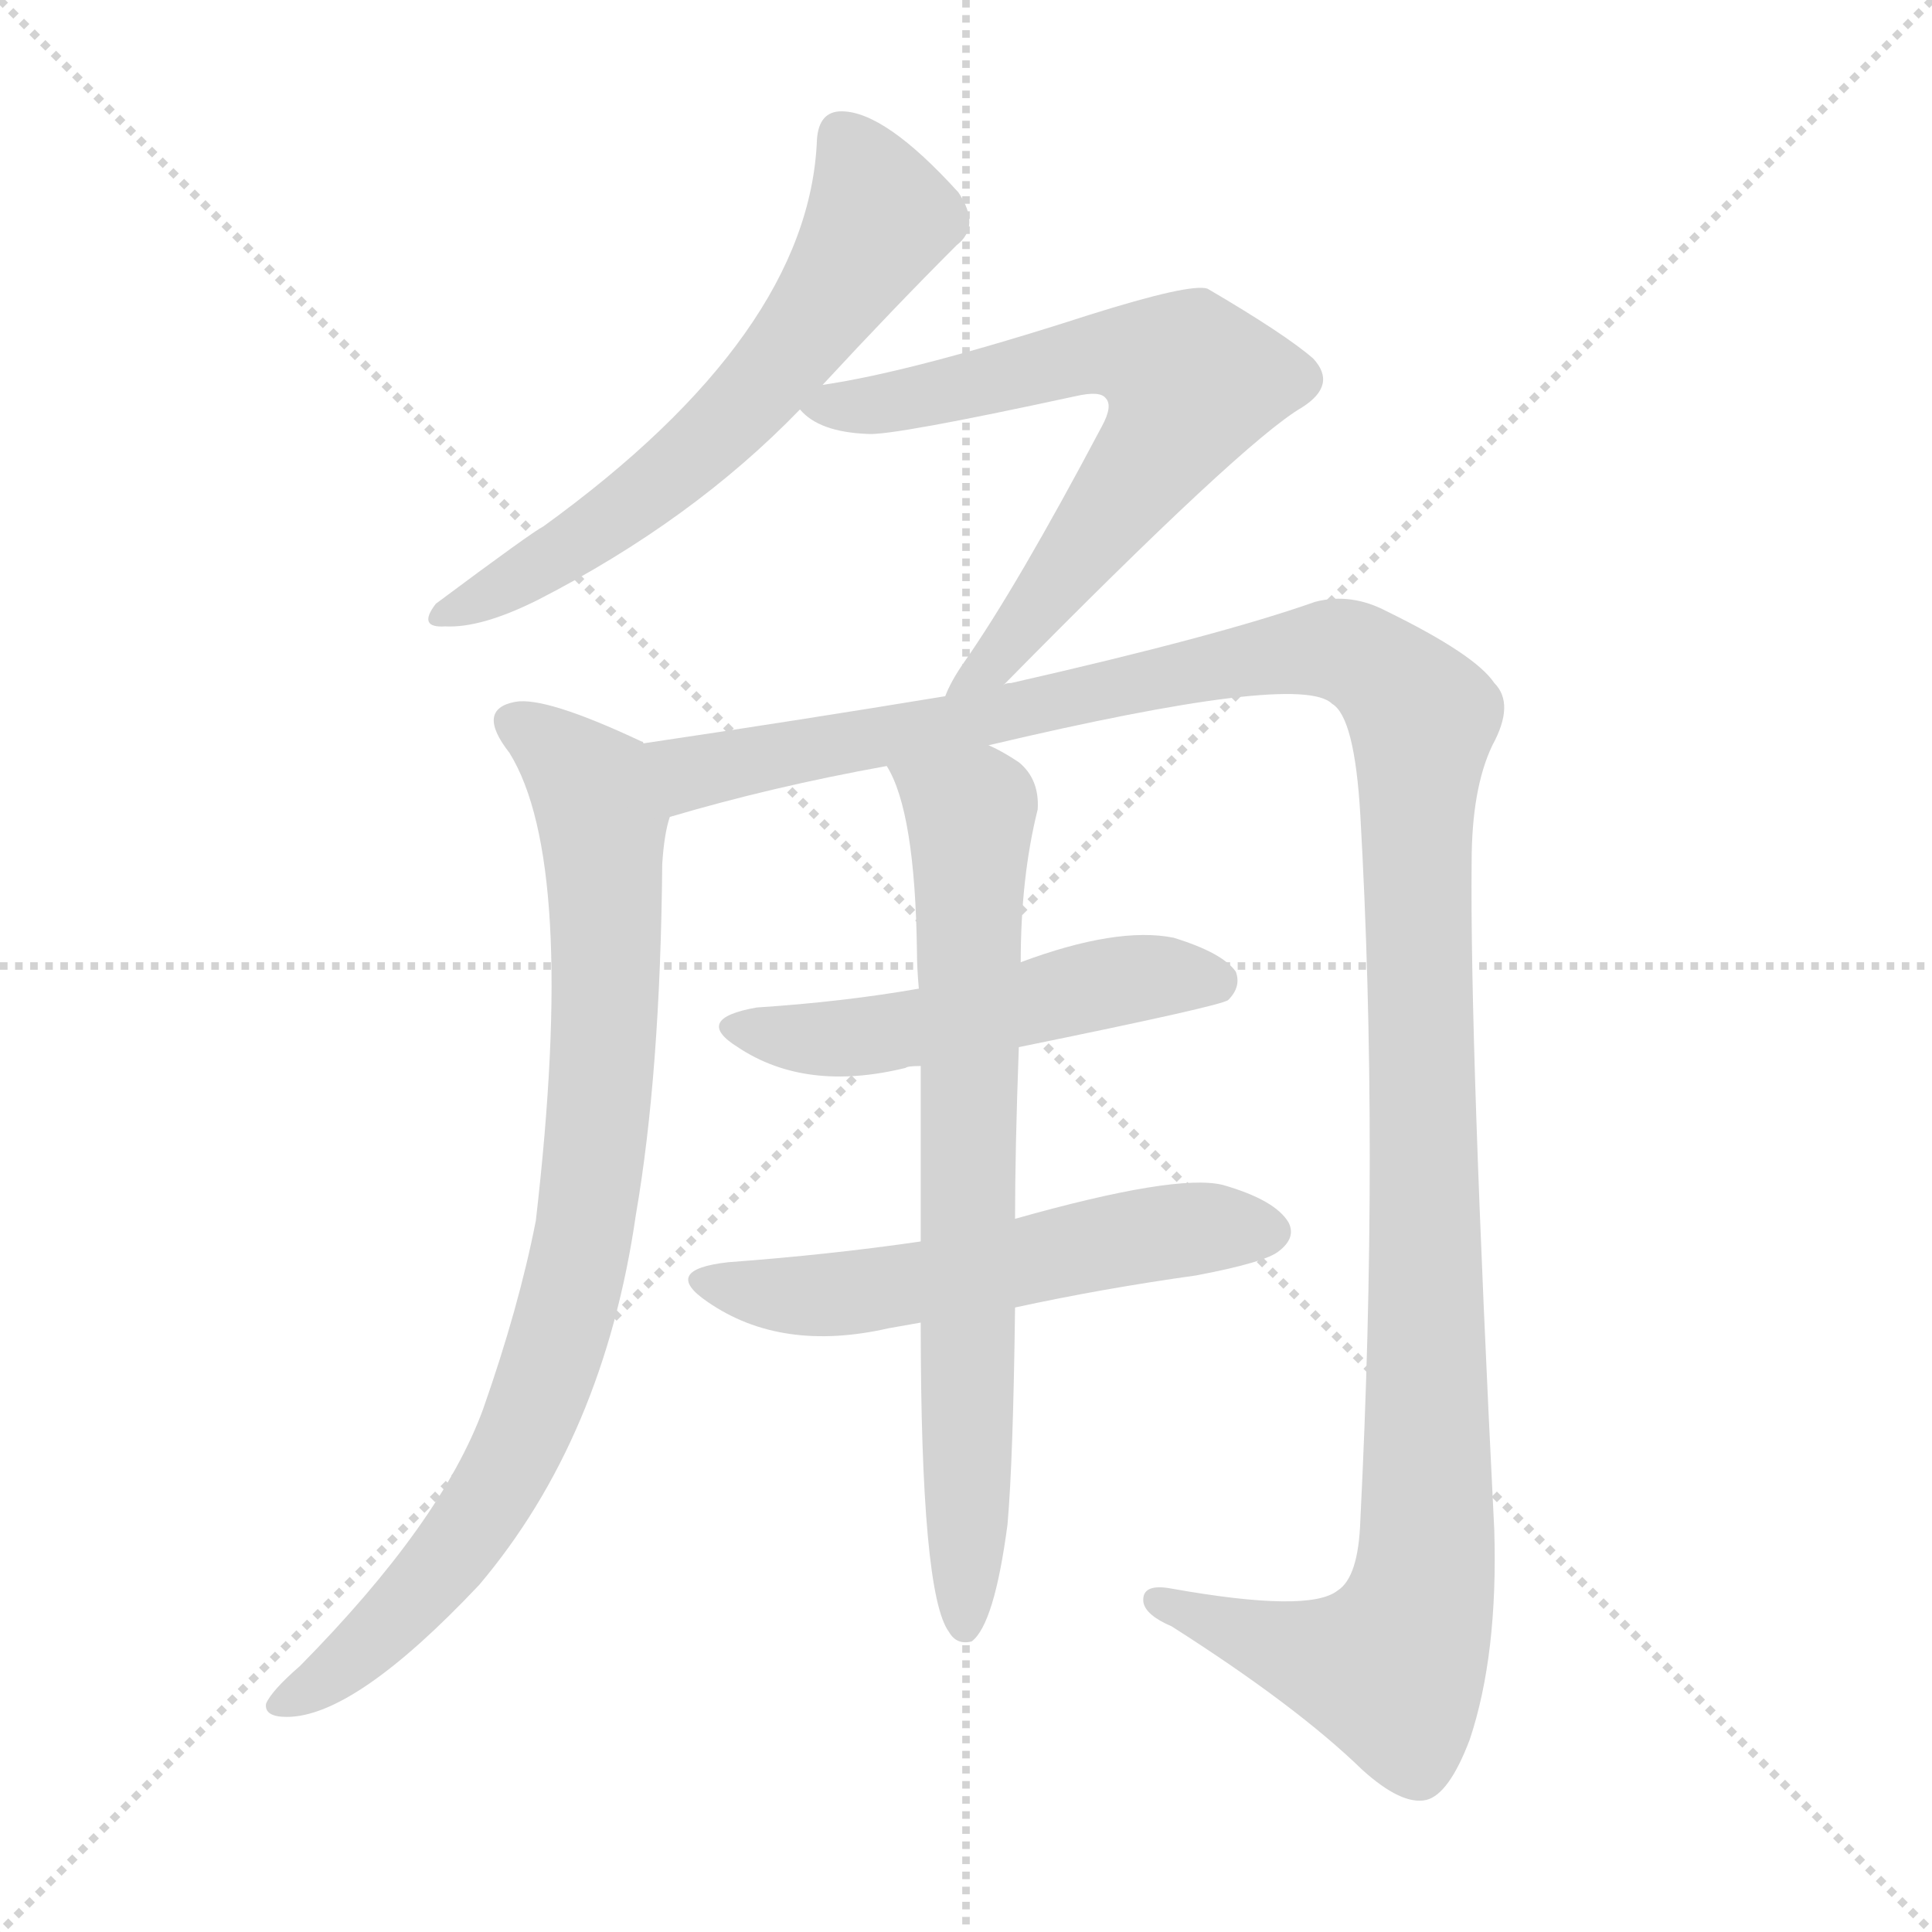
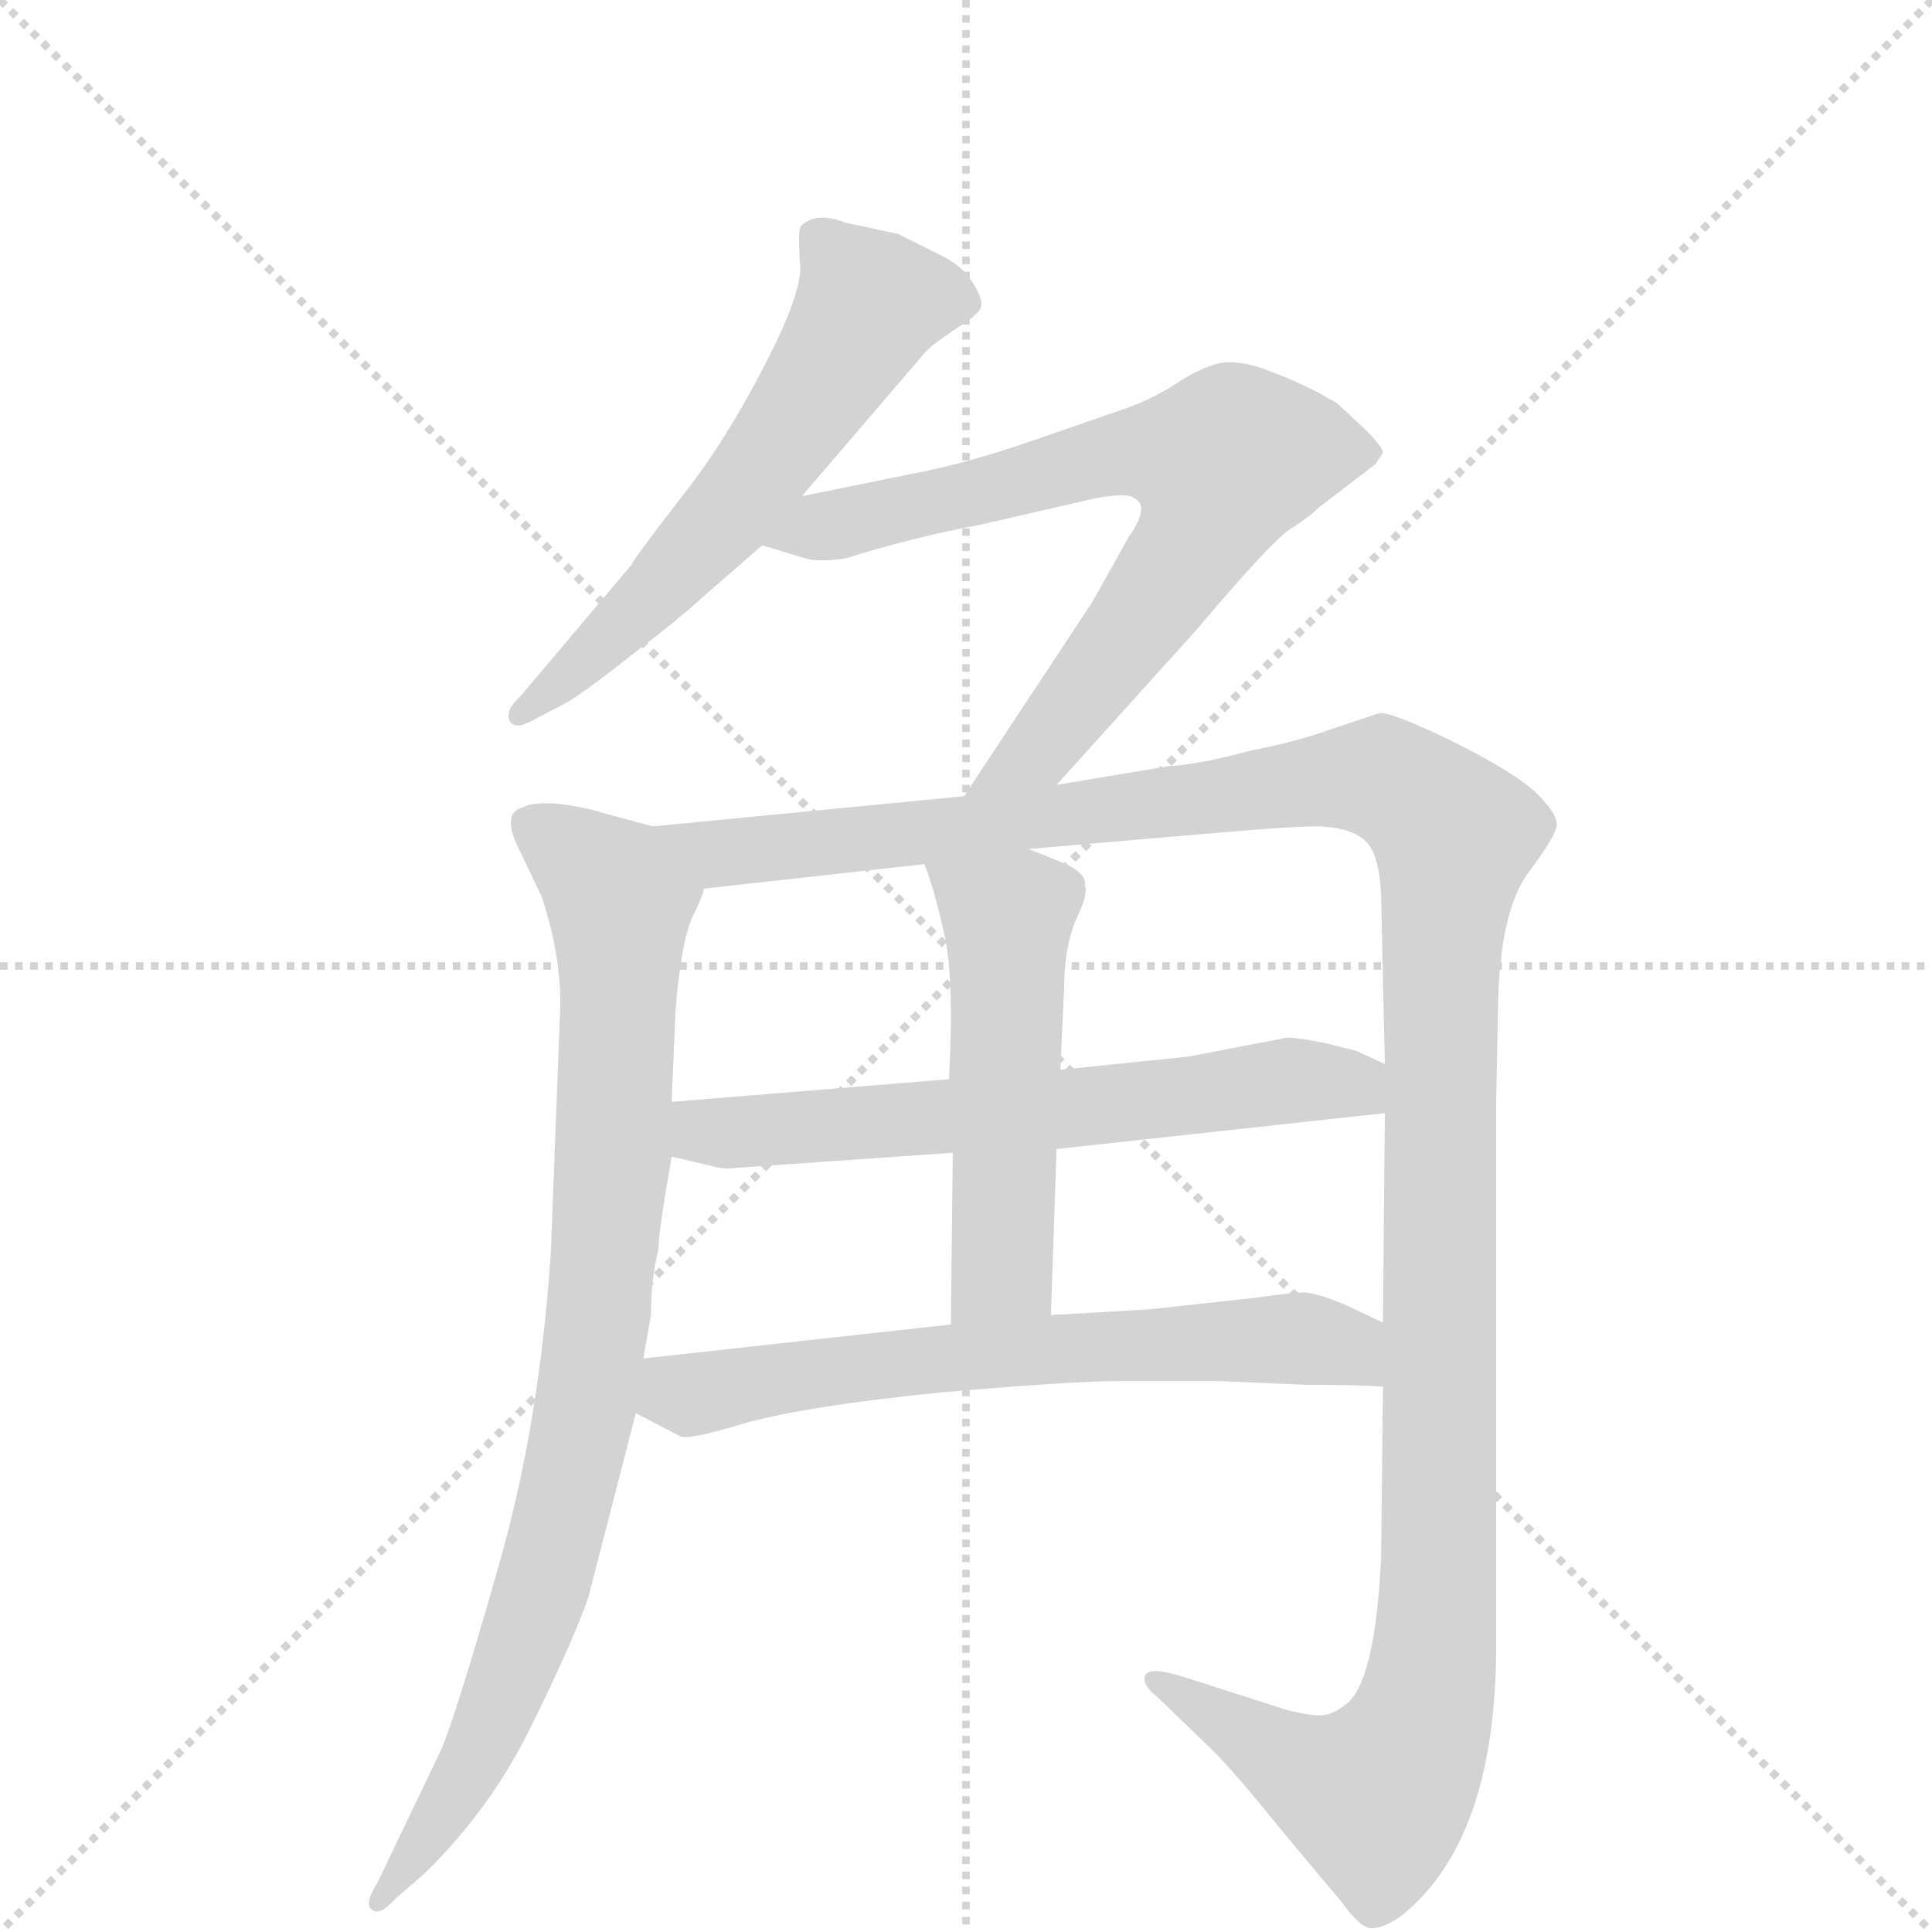
<svg xmlns="http://www.w3.org/2000/svg" version="1.1" viewBox="0 0 1024 1024">
  <g stroke="lightgray" stroke-dasharray="1,1" stroke-width="1" transform="scale(4, 4)">
    <line x1="0" y1="0" x2="256" y2="256" />
    <line x1="256" y1="0" x2="0" y2="256" />
    <line x1="128" y1="0" x2="128" y2="256" />
    <line x1="0" y1="128" x2="256" y2="128" />
  </g>
-   <g transform="scale(1, -1) translate(0, -900)">
+   <g transform="scale(1, -1) translate(0, -860)">
    <style type="text/css">
      
        @keyframes keyframes0 {
          from {
            stroke: blue;
-             stroke-dashoffset: 614;
+             stroke-dashoffset: 591;
+             stroke-width: 128;
+           }
+           66% {
+             animation-timing-function: step-end;
+             stroke: blue;
+             stroke-dashoffset: 0;
+             stroke-width: 128;
+           }
+           to {
+             stroke: black;
+             stroke-width: 1024;
+           }
+         }
+         #make-me-a-hanzi-animation-0 {
+           animation: keyframes0 0.731s both;
+           animation-delay: 0s;
+           animation-timing-function: linear;
+         }
+       
+         @keyframes keyframes1 {
+           from {
+             stroke: blue;
+             stroke-dashoffset: 720;
+             stroke-width: 128;
+           }
+           70% {
+             animation-timing-function: step-end;
+             stroke: blue;
+             stroke-dashoffset: 0;
+             stroke-width: 128;
+           }
+           to {
+             stroke: black;
+             stroke-width: 1024;
+           }
+         }
+         #make-me-a-hanzi-animation-1 {
+           animation: keyframes1 0.836s both;
+           animation-delay: 0.731s;
+           animation-timing-function: linear;
+         }
+       
+         @keyframes keyframes2 {
+           from {
+             stroke: blue;
+             stroke-dashoffset: 869;
+             stroke-width: 128;
+           }
+           74% {
+             animation-timing-function: step-end;
+             stroke: blue;
+             stroke-dashoffset: 0;
+             stroke-width: 128;
+           }
+           to {
+             stroke: black;
+             stroke-width: 1024;
+           }
+         }
+         #make-me-a-hanzi-animation-2 {
+           animation: keyframes2 0.957s both;
+           animation-delay: 1.567s;
+           animation-timing-function: linear;
+         }
+       
+         @keyframes keyframes3 {
+           from {
+             stroke: blue;
+             stroke-dashoffset: 1337;
+             stroke-width: 128;
+           }
+           81% {
+             animation-timing-function: step-end;
+             stroke: blue;
+             stroke-dashoffset: 0;
+             stroke-width: 128;
+           }
+           to {
+             stroke: black;
+             stroke-width: 1024;
+           }
+         }
+         #make-me-a-hanzi-animation-3 {
+           animation: keyframes3 1.338s both;
+           animation-delay: 2.524s;
+           animation-timing-function: linear;
+         }
+       
+         @keyframes keyframes4 {
+           from {
+             stroke: blue;
+             stroke-dashoffset: 626;
            stroke-width: 128;
          }
          67% {
            animation-timing-function: step-end;
            stroke: blue;
            stroke-dashoffset: 0;
            stroke-width: 128;
          }
          to {
            stroke: black;
            stroke-width: 1024;
          }
        }
-         #make-me-a-hanzi-animation-0 {
-           animation: keyframes0 0.75s both;
-           animation-delay: 0s;
-           animation-timing-function: linear;
-         }
-       
-         @keyframes keyframes1 {
-           from {
-             stroke: blue;
-             stroke-dashoffset: 668;
+         #make-me-a-hanzi-animation-4 {
+           animation: keyframes4 0.759s both;
+           animation-delay: 3.862s;
+           animation-timing-function: linear;
+         }
+       
+         @keyframes keyframes5 {
+           from {
+             stroke: blue;
+             stroke-dashoffset: 517;
+             stroke-width: 128;
+           }
+           63% {
+             animation-timing-function: step-end;
+             stroke: blue;
+             stroke-dashoffset: 0;
+             stroke-width: 128;
+           }
+           to {
+             stroke: black;
+             stroke-width: 1024;
+           }
+         }
+         #make-me-a-hanzi-animation-5 {
+           animation: keyframes5 0.671s both;
+           animation-delay: 4.622s;
+           animation-timing-function: linear;
+         }
+       
+         @keyframes keyframes6 {
+           from {
+             stroke: blue;
+             stroke-dashoffset: 647;
            stroke-width: 128;
          }
          68% {
            animation-timing-function: step-end;
            stroke: blue;
            stroke-dashoffset: 0;
            stroke-width: 128;
          }
          to {
            stroke: black;
            stroke-width: 1024;
          }
        }
-         #make-me-a-hanzi-animation-1 {
-           animation: keyframes1 0.794s both;
-           animation-delay: 0.75s;
-           animation-timing-function: linear;
-         }
-       
-         @keyframes keyframes2 {
-           from {
-             stroke: blue;
-             stroke-dashoffset: 850;
-             stroke-width: 128;
-           }
-           73% {
-             animation-timing-function: step-end;
-             stroke: blue;
-             stroke-dashoffset: 0;
-             stroke-width: 128;
-           }
-           to {
-             stroke: black;
-             stroke-width: 1024;
-           }
-         }
-         #make-me-a-hanzi-animation-2 {
-           animation: keyframes2 0.942s both;
-           animation-delay: 1.543s;
-           animation-timing-function: linear;
-         }
-       
-         @keyframes keyframes3 {
-           from {
-             stroke: blue;
-             stroke-dashoffset: 1320;
-             stroke-width: 128;
-           }
-           81% {
-             animation-timing-function: step-end;
-             stroke: blue;
-             stroke-dashoffset: 0;
-             stroke-width: 128;
-           }
-           to {
-             stroke: black;
-             stroke-width: 1024;
-           }
-         }
-         #make-me-a-hanzi-animation-3 {
-           animation: keyframes3 1.324s both;
-           animation-delay: 2.485s;
-           animation-timing-function: linear;
-         }
-       
-         @keyframes keyframes4 {
-           from {
-             stroke: blue;
-             stroke-dashoffset: 513;
-             stroke-width: 128;
-           }
-           63% {
-             animation-timing-function: step-end;
-             stroke: blue;
-             stroke-dashoffset: 0;
-             stroke-width: 128;
-           }
-           to {
-             stroke: black;
-             stroke-width: 1024;
-           }
-         }
-         #make-me-a-hanzi-animation-4 {
-           animation: keyframes4 0.667s both;
-           animation-delay: 3.809s;
-           animation-timing-function: linear;
-         }
-       
-         @keyframes keyframes5 {
-           from {
-             stroke: blue;
-             stroke-dashoffset: 554;
-             stroke-width: 128;
-           }
-           64% {
-             animation-timing-function: step-end;
-             stroke: blue;
-             stroke-dashoffset: 0;
-             stroke-width: 128;
-           }
-           to {
-             stroke: black;
-             stroke-width: 1024;
-           }
-         }
-         #make-me-a-hanzi-animation-5 {
-           animation: keyframes5 0.701s both;
-           animation-delay: 4.477s;
-           animation-timing-function: linear;
-         }
-       
-         @keyframes keyframes6 {
-           from {
-             stroke: blue;
-             stroke-dashoffset: 731;
-             stroke-width: 128;
-           }
-           70% {
-             animation-timing-function: step-end;
-             stroke: blue;
-             stroke-dashoffset: 0;
-             stroke-width: 128;
-           }
-           to {
-             stroke: black;
-             stroke-width: 1024;
-           }
-         }
        #make-me-a-hanzi-animation-6 {
-           animation: keyframes6 0.845s both;
-           animation-delay: 5.178s;
+           animation: keyframes6 0.777s both;
+           animation-delay: 5.292s;
          animation-timing-function: linear;
        }
      
    </style>
-     <path d="M 436 696 Q 473 736 507 770 Q 520 780 508 798 Q 469 841 446 841 Q 434 841 433 826 Q 429 723 288 621 Q 282 618 231 580 Q 221 567 236 568 Q 255 567 285 582 Q 367 624 424 683 L 436 696 Z" fill="lightgray" />
-     <path d="M 532 537 Q 659 666 690 684 Q 709 696 696 710 Q 681 723 640 747 Q 631 750 577 733 Q 484 703 436 696 C 412 692 412 692 424 683 Q 434 671 460 670 Q 473 669 570 690 Q 583 693 586 689 Q 590 685 584 674 Q 539 589 511 549 Q 504 539 501 531 C 487 504 511 516 532 537 Z" fill="lightgray" />
-     <path d="M 341 506 Q 341 507 340 507 Q 289 531 273 528 Q 252 524 270 501 Q 306 443 284 253 Q 275 207 256 153 Q 234 93 159 17 Q 144 4 141 -3 Q 140 -10 152 -10 Q 188 -10 254 60 Q 320 138 337 256 Q 350 331 351 442 Q 352 458 355 467 C 360 496 360 497 341 506 Z" fill="lightgray" />
-     <path d="M 524 505 Q 689 544 706 527 Q 718 520 721 468 Q 731 293 721 94 Q 720 64 709 57 Q 694 45 621 58 Q 605 61 606 51 Q 607 44 621 38 Q 687 -4 722 -38 Q 743 -57 756 -54 Q 768 -51 779 -22 Q 794 23 792 89 Q 779 348 780 443 Q 780 482 791 505 Q 803 527 792 538 Q 782 553 735 576 Q 716 586 697 581 Q 646 563 536 538 Q 533 538 532 537 L 501 531 Q 422 518 341 506 C 311 502 326 459 355 467 Q 409 483 470 494 L 524 505 Z" fill="lightgray" />
-     <path d="M 540 345 Q 648 367 651 370 Q 658 377 655 385 Q 648 395 622 403 Q 592 409 541 390 L 487 376 Q 447 369 401 366 Q 367 360 391 345 Q 427 321 480 334 Q 481 335 488 335 L 540 345 Z" fill="lightgray" />
-     <path d="M 538 207 Q 584 217 634 224 Q 671 231 678 237 Q 687 244 683 252 Q 676 264 648 272 Q 623 278 538 254 L 488 242 Q 440 235 386 231 Q 350 227 375 210 Q 414 183 471 196 Q 477 197 488 199 L 538 207 Z" fill="lightgray" />
-     <path d="M 538 254 Q 538 291 540 345 L 541 390 Q 541 435 550 471 Q 551 487 540 496 Q 531 502 524 505 C 498 519 458 521 470 494 Q 485 470 486 396 Q 486 387 487 376 L 488 335 Q 488 292 488 242 L 488 199 Q 488 55 503 35 Q 507 28 515 30 Q 527 39 534 92 Q 537 126 538 207 L 538 254 Z" fill="lightgray" />
+     <path d="M 425 597 L 491 674 Q 495 678 507 686 Q 520 694 520 698 Q 521 702 515 711 Q 509 720 498 725 L 476 736 L 448 742 Q 438 746 431 744 Q 425 742 424 739 Q 423 736 424 721 Q 426 706 405 666 Q 384 625 360 595 Q 336 564 335 561 L 275 490 Q 268 484 270 478 Q 273 473 282 478 L 301 488 Q 311 494 335 513 Q 360 532 373 544 L 404 571 L 425 597 Z" fill="lightgray" />
+     <path d="M 560 444 L 634 526 Q 672 571 683 579 Q 694 586 699 591 L 729 614 L 733 620 Q 733 623 724 632 L 709 646 Q 693 656 671 664 Q 661 668 651 668 Q 642 668 627 659 Q 612 649 598 644 L 546 626 Q 511 614 484 609 L 425 597 C 396 591 375 580 404 571 L 427 564 Q 433 562 448 564 Q 483 575 520 582 L 581 596 Q 598 599 601 596 Q 610 592 598 575 L 579 541 L 511 438 C 494 413 540 422 560 444 Z" fill="lightgray" />
+     <path d="M 346 422 L 320 429 Q 311 432 296 434 Q 282 435 277 432 Q 265 429 276 408 L 287 385 Q 297 355 297 328 L 292 197 Q 286 105 264 29 Q 242 -48 234 -67 L 200 -138 Q 193 -149 197 -152 Q 201 -156 210 -146 L 225 -133 Q 261 -98 283 -52 Q 305 -7 312 14 L 337 111 L 341 140 L 345 163 Q 345 182 349 198 Q 349 207 356 247 L 356 276 L 358 324 Q 361 361 367 374 Q 373 386 373 389 C 382 412 375 414 346 422 Z" fill="lightgray" />
+     <path d="M 733 125 L 732 34 Q 729 -28 715 -42 Q 708 -48 702 -49 Q 696 -50 681 -46 L 628 -29 Q 609 -23 607 -28 Q 605 -33 614 -40 L 643 -68 Q 655 -80 680 -111 L 711 -148 Q 721 -162 727 -162 Q 733 -162 742 -156 Q 793 -116 793 -12 L 793 276 L 794 328 Q 795 375 809 396 Q 824 416 825 422 Q 826 428 815 439 Q 804 450 770 467 Q 737 483 731 482 L 707 474 Q 688 467 662 462 Q 637 455 620 454 L 560 444 L 511 438 L 346 422 C 316 419 343 386 373 389 L 490 402 L 545 410 L 650 419 Q 684 422 700 422 Q 717 421 724 414 Q 731 407 732 386 L 734 296 L 734 270 L 733 159 L 733 125 Z" fill="lightgray" />
+     <path d="M 356 247 L 377 242 Q 384 240 390 241 L 505 249 L 560 251 L 734 270 C 764 273 761 283 734 296 L 719 303 L 703 307 Q 689 310 682 310 L 630 300 L 562 293 L 503 288 L 356 276 C 326 274 327 254 356 247 Z" fill="lightgray" />
+     <path d="M 505 249 L 504 158 C 504 128 556 133 557 163 L 560 251 L 562 293 L 564 336 Q 564 357 570 372 Q 577 386 575 391 Q 576 396 567 401 Q 563 403 545 410 C 517 421 480 430 490 402 Q 495 389 500 367 Q 506 344 503 288 L 505 249 Z" fill="lightgray" />
+     <path d="M 646 128 L 693 126 Q 723 126 733 125 C 763 123 760 146 733 159 L 714 168 Q 700 174 692 175 Q 685 175 664 172 L 609 166 L 557 163 L 504 158 L 341 140 C 311 137 310 125 337 111 L 360 99 Q 363 96 396 106 Q 429 115 499 122 Q 569 128 593 128 L 646 128 Z" fill="lightgray" />
    <clipPath id="make-me-a-hanzi-clip-0">
-       <path d="M 436 696 Q 473 736 507 770 Q 520 780 508 798 Q 469 841 446 841 Q 434 841 433 826 Q 429 723 288 621 Q 282 618 231 580 Q 221 567 236 568 Q 255 567 285 582 Q 367 624 424 683 L 436 696 Z" />
-     </clipPath>
-     <path clip-path="url(#make-me-a-hanzi-clip-0)" d="M 446 828 L 465 782 L 403 694 L 312 616 L 241 577" fill="none" id="make-me-a-hanzi-animation-0" stroke-dasharray="486 972" stroke-linecap="round" />
+       <path d="M 425 597 L 491 674 Q 495 678 507 686 Q 520 694 520 698 Q 521 702 515 711 Q 509 720 498 725 L 476 736 L 448 742 Q 438 746 431 744 Q 425 742 424 739 Q 423 736 424 721 Q 426 706 405 666 Q 384 625 360 595 Q 336 564 335 561 L 275 490 Q 268 484 270 478 Q 273 473 282 478 L 301 488 Q 311 494 335 513 Q 360 532 373 544 L 404 571 L 425 597 Z" />
+     </clipPath>
+     <path clip-path="url(#make-me-a-hanzi-clip-0)" d="M 509 701 L 461 700 L 383 585 L 308 507 L 276 483" fill="none" id="make-me-a-hanzi-animation-0" stroke-dasharray="463 926" stroke-linecap="round" />
    <clipPath id="make-me-a-hanzi-clip-1">
-       <path d="M 532 537 Q 659 666 690 684 Q 709 696 696 710 Q 681 723 640 747 Q 631 750 577 733 Q 484 703 436 696 C 412 692 412 692 424 683 Q 434 671 460 670 Q 473 669 570 690 Q 583 693 586 689 Q 590 685 584 674 Q 539 589 511 549 Q 504 539 501 531 C 487 504 511 516 532 537 Z" />
-     </clipPath>
-     <path clip-path="url(#make-me-a-hanzi-clip-1)" d="M 431 683 L 529 698 L 574 712 L 614 709 L 629 701 L 618 668 L 533 554 L 509 533" fill="none" id="make-me-a-hanzi-animation-1" stroke-dasharray="540 1080" stroke-linecap="round" />
+       <path d="M 560 444 L 634 526 Q 672 571 683 579 Q 694 586 699 591 L 729 614 L 733 620 Q 733 623 724 632 L 709 646 Q 693 656 671 664 Q 661 668 651 668 Q 642 668 627 659 Q 612 649 598 644 L 546 626 Q 511 614 484 609 L 425 597 C 396 591 375 580 404 571 L 427 564 Q 433 562 448 564 Q 483 575 520 582 L 581 596 Q 598 599 601 596 Q 610 592 598 575 L 579 541 L 511 438 C 494 413 540 422 560 444 Z" />
+     </clipPath>
+     <path clip-path="url(#make-me-a-hanzi-clip-1)" d="M 411 573 L 599 621 L 648 614 L 640 585 L 600 525 L 551 463 L 517 444" fill="none" id="make-me-a-hanzi-animation-1" stroke-dasharray="592 1184" stroke-linecap="round" />
    <clipPath id="make-me-a-hanzi-clip-2">
-       <path d="M 341 506 Q 341 507 340 507 Q 289 531 273 528 Q 252 524 270 501 Q 306 443 284 253 Q 275 207 256 153 Q 234 93 159 17 Q 144 4 141 -3 Q 140 -10 152 -10 Q 188 -10 254 60 Q 320 138 337 256 Q 350 331 351 442 Q 352 458 355 467 C 360 496 360 497 341 506 Z" />
-     </clipPath>
-     <path clip-path="url(#make-me-a-hanzi-clip-2)" d="M 275 514 L 314 483 L 319 465 L 318 320 L 301 206 L 277 138 L 242 79 L 172 9 L 149 -2" fill="none" id="make-me-a-hanzi-animation-2" stroke-dasharray="722 1444" stroke-linecap="round" />
+       <path d="M 346 422 L 320 429 Q 311 432 296 434 Q 282 435 277 432 Q 265 429 276 408 L 287 385 Q 297 355 297 328 L 292 197 Q 286 105 264 29 Q 242 -48 234 -67 L 200 -138 Q 193 -149 197 -152 Q 201 -156 210 -146 L 225 -133 Q 261 -98 283 -52 Q 305 -7 312 14 L 337 111 L 341 140 L 345 163 Q 345 182 349 198 Q 349 207 356 247 L 356 276 L 358 324 Q 361 361 367 374 Q 373 386 373 389 C 382 412 375 414 346 422 Z" />
+     </clipPath>
+     <path clip-path="url(#make-me-a-hanzi-clip-2)" d="M 284 420 L 329 382 L 326 254 L 310 111 L 269 -35 L 244 -86 L 202 -146" fill="none" id="make-me-a-hanzi-animation-2" stroke-dasharray="741 1482" stroke-linecap="round" />
    <clipPath id="make-me-a-hanzi-clip-3">
-       <path d="M 524 505 Q 689 544 706 527 Q 718 520 721 468 Q 731 293 721 94 Q 720 64 709 57 Q 694 45 621 58 Q 605 61 606 51 Q 607 44 621 38 Q 687 -4 722 -38 Q 743 -57 756 -54 Q 768 -51 779 -22 Q 794 23 792 89 Q 779 348 780 443 Q 780 482 791 505 Q 803 527 792 538 Q 782 553 735 576 Q 716 586 697 581 Q 646 563 536 538 Q 533 538 532 537 L 501 531 Q 422 518 341 506 C 311 502 326 459 355 467 Q 409 483 470 494 L 524 505 Z" />
-     </clipPath>
-     <path clip-path="url(#make-me-a-hanzi-clip-3)" d="M 349 502 L 371 491 L 535 519 L 549 527 L 700 556 L 732 544 L 754 520 L 750 482 L 757 98 L 752 47 L 737 16 L 704 20 L 614 51" fill="none" id="make-me-a-hanzi-animation-3" stroke-dasharray="1192 2384" stroke-linecap="round" />
+       <path d="M 733 125 L 732 34 Q 729 -28 715 -42 Q 708 -48 702 -49 Q 696 -50 681 -46 L 628 -29 Q 609 -23 607 -28 Q 605 -33 614 -40 L 643 -68 Q 655 -80 680 -111 L 711 -148 Q 721 -162 727 -162 Q 733 -162 742 -156 Q 793 -116 793 -12 L 793 276 L 794 328 Q 795 375 809 396 Q 824 416 825 422 Q 826 428 815 439 Q 804 450 770 467 Q 737 483 731 482 L 707 474 Q 688 467 662 462 Q 637 455 620 454 L 560 444 L 511 438 L 346 422 C 316 419 343 386 373 389 L 490 402 L 545 410 L 650 419 Q 684 422 700 422 Q 717 421 724 414 Q 731 407 732 386 L 734 296 L 734 270 L 733 159 L 733 125 Z" />
+     </clipPath>
+     <path clip-path="url(#make-me-a-hanzi-clip-3)" d="M 354 419 L 381 407 L 722 448 L 746 441 L 771 417 L 763 334 L 762 11 L 753 -54 L 729 -92 L 697 -81 L 612 -33" fill="none" id="make-me-a-hanzi-animation-3" stroke-dasharray="1209 2418" stroke-linecap="round" />
    <clipPath id="make-me-a-hanzi-clip-4">
-       <path d="M 540 345 Q 648 367 651 370 Q 658 377 655 385 Q 648 395 622 403 Q 592 409 541 390 L 487 376 Q 447 369 401 366 Q 367 360 391 345 Q 427 321 480 334 Q 481 335 488 335 L 540 345 Z" />
-     </clipPath>
-     <path clip-path="url(#make-me-a-hanzi-clip-4)" d="M 393 357 L 416 350 L 453 350 L 549 367 L 584 379 L 645 380" fill="none" id="make-me-a-hanzi-animation-4" stroke-dasharray="385 770" stroke-linecap="round" />
+       <path d="M 356 247 L 377 242 Q 384 240 390 241 L 505 249 L 560 251 L 734 270 C 764 273 761 283 734 296 L 719 303 L 703 307 Q 689 310 682 310 L 630 300 L 562 293 L 503 288 L 356 276 C 326 274 327 254 356 247 Z" />
+     </clipPath>
+     <path clip-path="url(#make-me-a-hanzi-clip-4)" d="M 364 269 L 373 260 L 385 259 L 566 272 L 680 287 L 715 286 L 725 277" fill="none" id="make-me-a-hanzi-animation-4" stroke-dasharray="498 996" stroke-linecap="round" />
    <clipPath id="make-me-a-hanzi-clip-5">
-       <path d="M 538 207 Q 584 217 634 224 Q 671 231 678 237 Q 687 244 683 252 Q 676 264 648 272 Q 623 278 538 254 L 488 242 Q 440 235 386 231 Q 350 227 375 210 Q 414 183 471 196 Q 477 197 488 199 L 538 207 Z" />
-     </clipPath>
-     <path clip-path="url(#make-me-a-hanzi-clip-5)" d="M 377 222 L 421 213 L 459 215 L 595 243 L 671 248" fill="none" id="make-me-a-hanzi-animation-5" stroke-dasharray="426 852" stroke-linecap="round" />
+       <path d="M 505 249 L 504 158 C 504 128 556 133 557 163 L 560 251 L 562 293 L 564 336 Q 564 357 570 372 Q 577 386 575 391 Q 576 396 567 401 Q 563 403 545 410 C 517 421 480 430 490 402 Q 495 389 500 367 Q 506 344 503 288 L 505 249 Z" />
+     </clipPath>
+     <path clip-path="url(#make-me-a-hanzi-clip-5)" d="M 497 399 L 534 373 L 531 188 L 510 166" fill="none" id="make-me-a-hanzi-animation-5" stroke-dasharray="389 778" stroke-linecap="round" />
    <clipPath id="make-me-a-hanzi-clip-6">
-       <path d="M 538 254 Q 538 291 540 345 L 541 390 Q 541 435 550 471 Q 551 487 540 496 Q 531 502 524 505 C 498 519 458 521 470 494 Q 485 470 486 396 Q 486 387 487 376 L 488 335 Q 488 292 488 242 L 488 199 Q 488 55 503 35 Q 507 28 515 30 Q 527 39 534 92 Q 537 126 538 207 L 538 254 Z" />
-     </clipPath>
-     <path clip-path="url(#make-me-a-hanzi-clip-6)" d="M 477 493 L 514 468 L 511 38" fill="none" id="make-me-a-hanzi-animation-6" stroke-dasharray="603 1206" stroke-linecap="round" />
+       <path d="M 646 128 L 693 126 Q 723 126 733 125 C 763 123 760 146 733 159 L 714 168 Q 700 174 692 175 Q 685 175 664 172 L 609 166 L 557 163 L 504 158 L 341 140 C 311 137 310 125 337 111 L 360 99 Q 363 96 396 106 Q 429 115 499 122 Q 569 128 593 128 L 646 128 Z" />
+     </clipPath>
+     <path clip-path="url(#make-me-a-hanzi-clip-6)" d="M 349 131 L 364 121 L 539 144 L 676 151 L 710 147 L 729 131" fill="none" id="make-me-a-hanzi-animation-6" stroke-dasharray="519 1038" stroke-linecap="round" />
  </g>
</svg>
